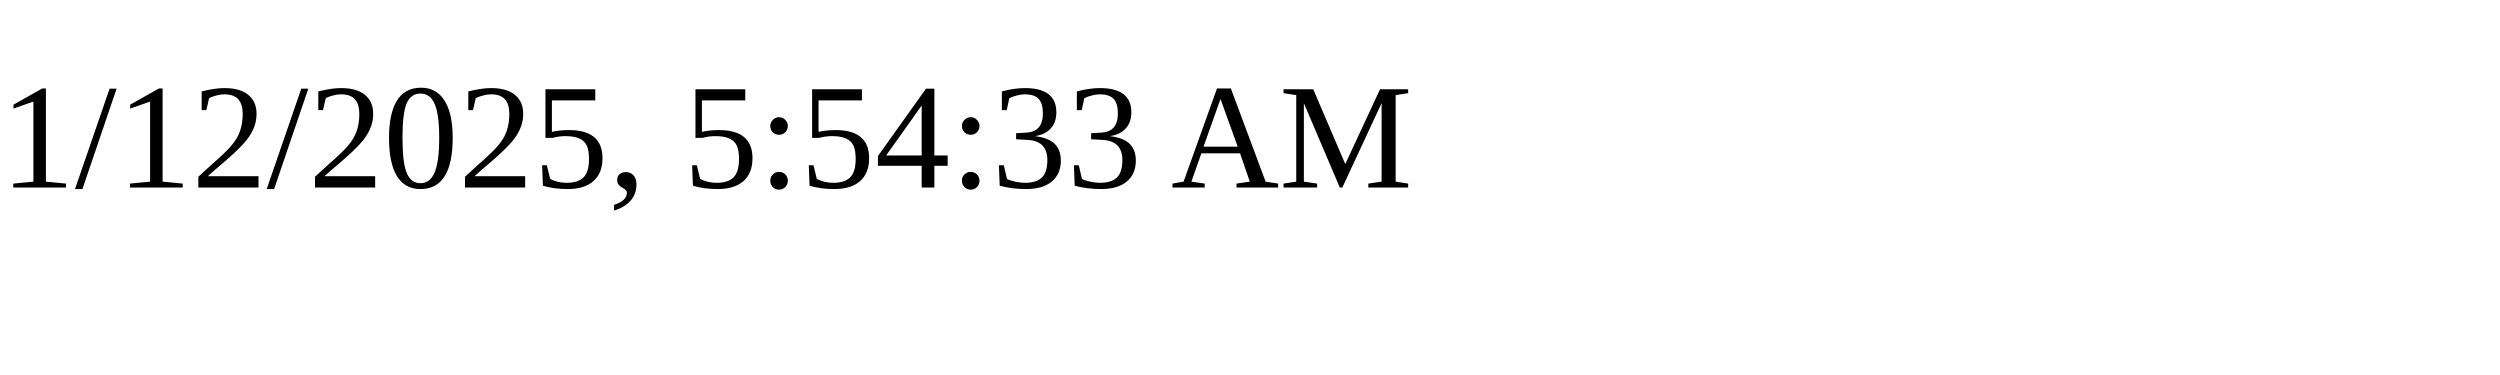
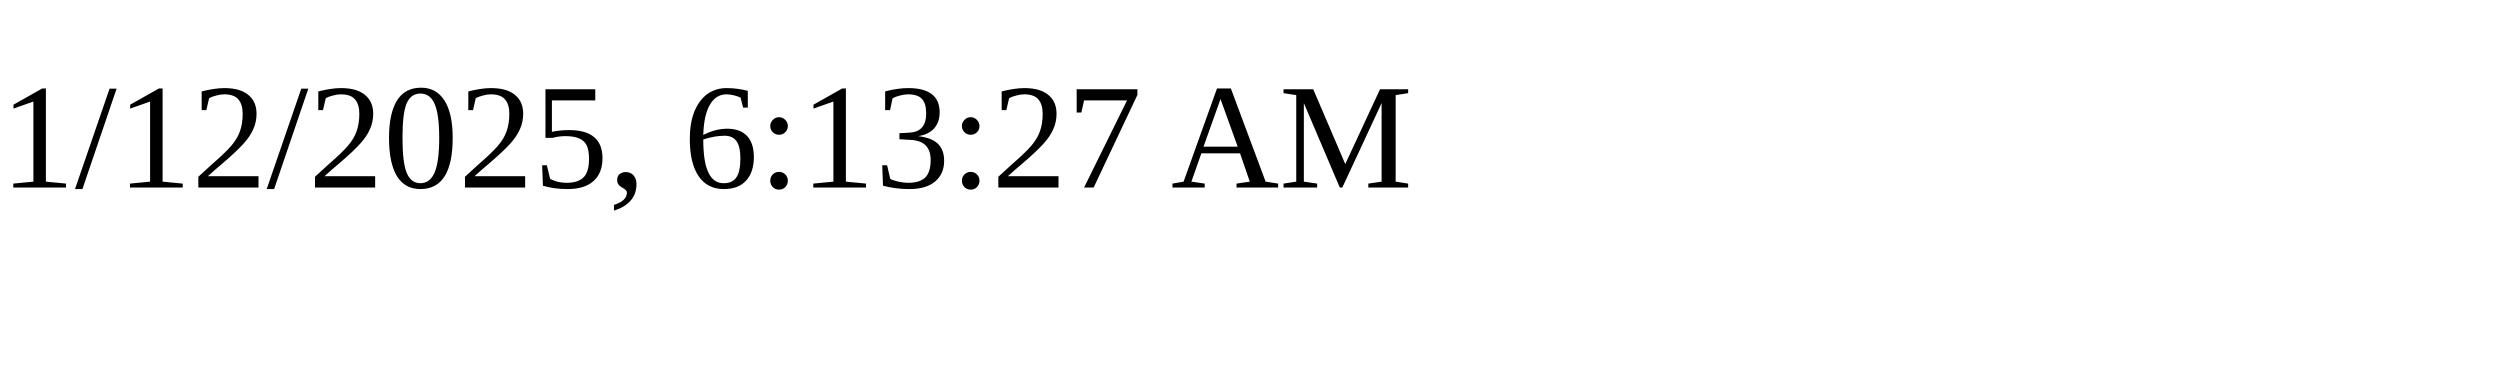
<svg xmlns="http://www.w3.org/2000/svg" height="30" width="200">
-   <text x="0" y="15">1/12/2025, 5:54:33 AM</text>
+   <text x="0" y="15">1/12/2025, 6:13:27 AM</text>
</svg>
